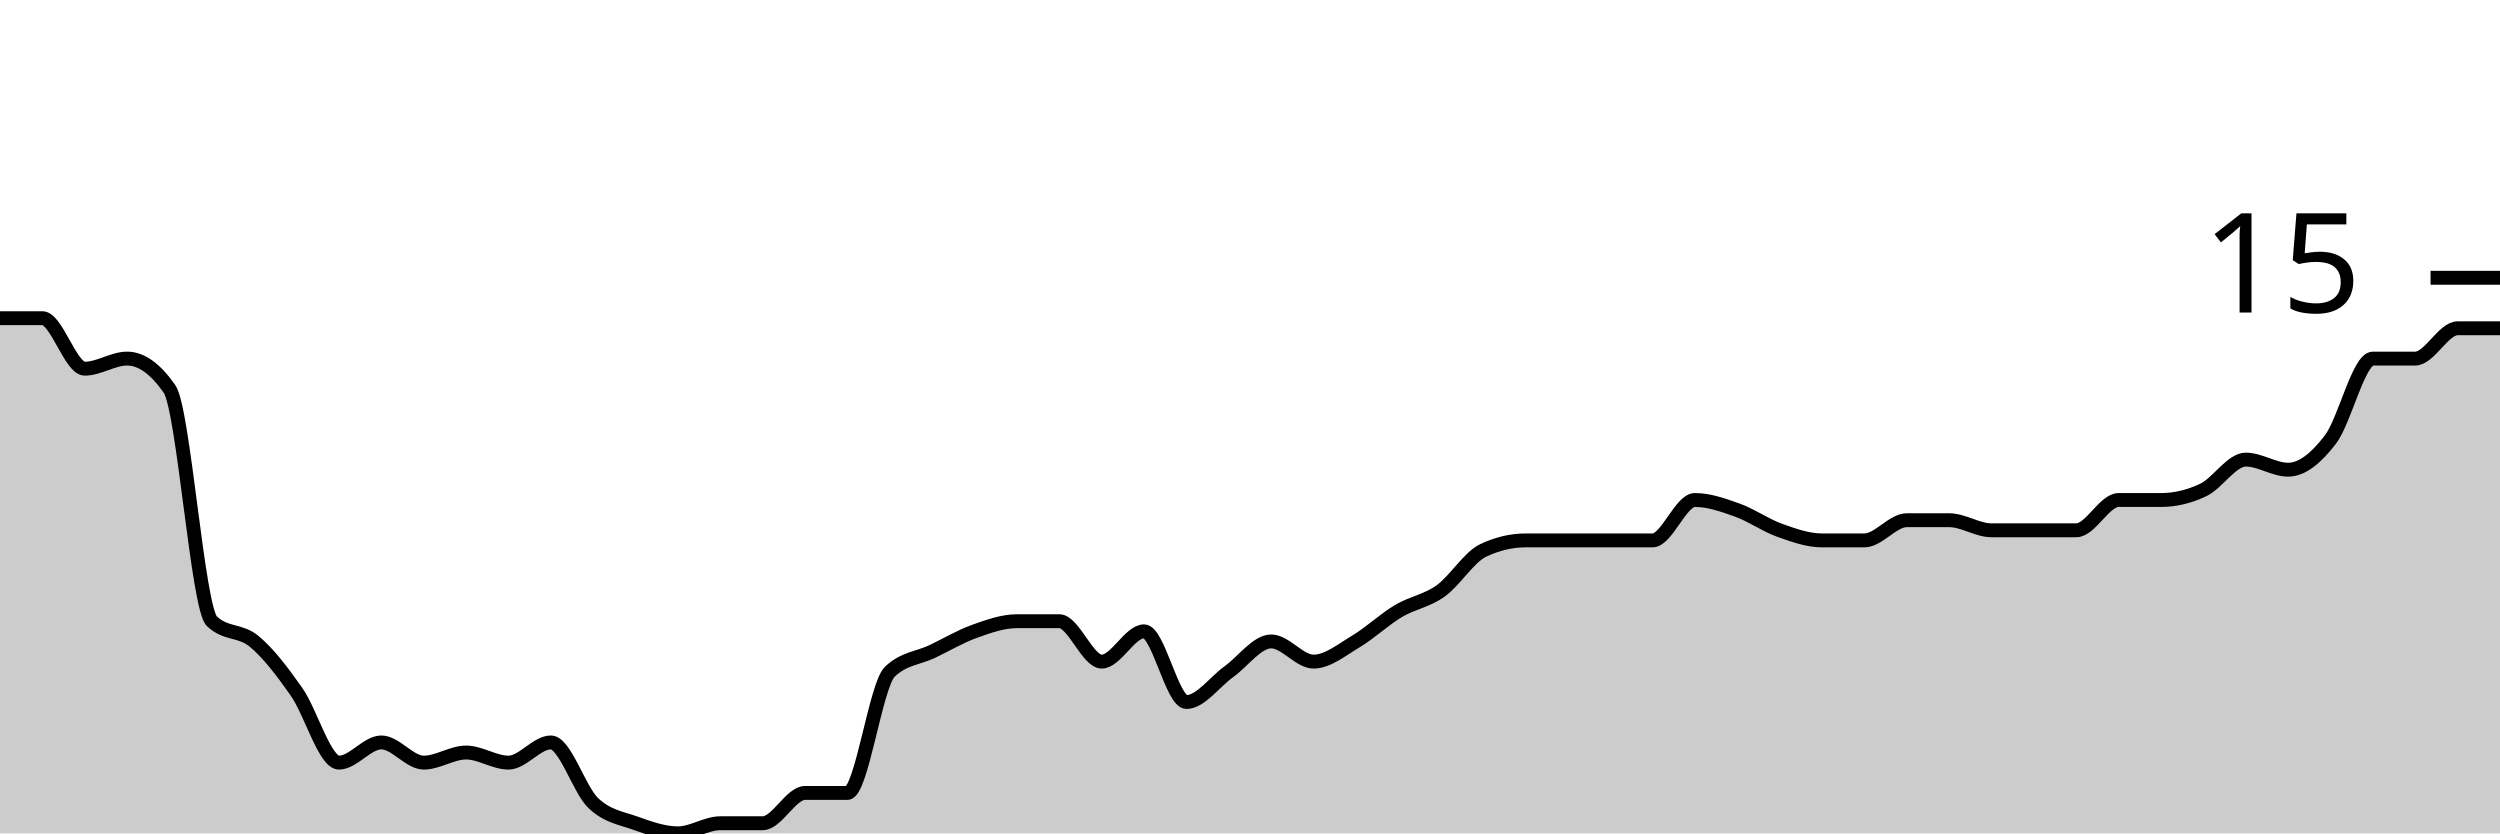
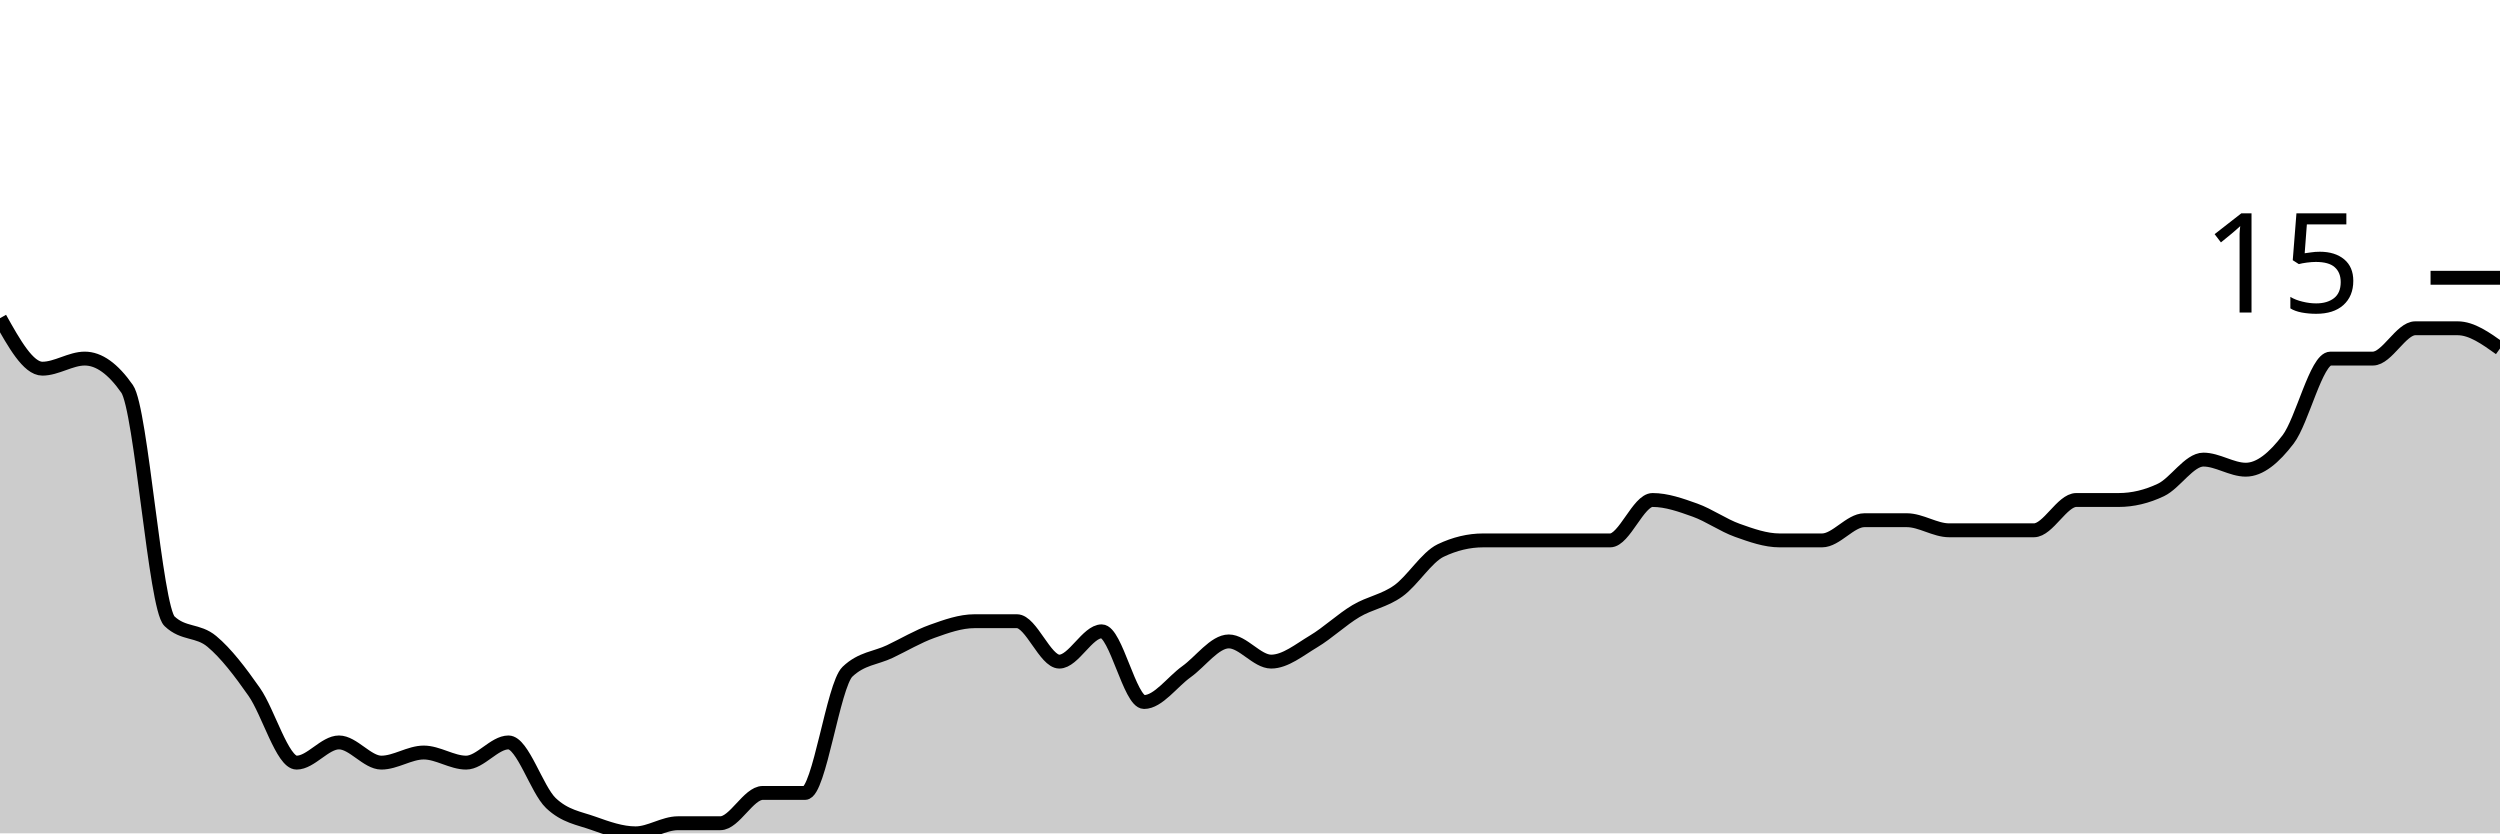
<svg xmlns="http://www.w3.org/2000/svg" viewBox="0 0 180 60">
  <g transform="translate(0,20)">
-     <path class="area" fill="rgba(0, 0, 0, 0.2)" d="M0,2.909C1.017,2.909,2.034,2.909,3.051,2.909C4.068,2.909,5.085,6.545,6.102,6.545C7.119,6.545,8.136,5.818,9.153,5.818C10.169,5.818,11.186,6.545,12.203,8C13.22,9.455,14.237,23.758,15.254,24.727C16.271,25.697,17.288,25.333,18.305,26.182C19.322,27.03,20.339,28.364,21.356,29.818C22.373,31.273,23.39,34.909,24.407,34.909C25.424,34.909,26.441,33.455,27.458,33.455C28.475,33.455,29.492,34.909,30.508,34.909C31.525,34.909,32.542,34.182,33.559,34.182C34.576,34.182,35.593,34.909,36.61,34.909C37.627,34.909,38.644,33.455,39.661,33.455C40.678,33.455,41.695,36.848,42.712,37.818C43.729,38.788,44.746,38.909,45.763,39.273C46.78,39.636,47.797,40,48.814,40C49.831,40,50.847,39.273,51.864,39.273C52.881,39.273,53.898,39.273,54.915,39.273C55.932,39.273,56.949,37.091,57.966,37.091C58.983,37.091,60,37.091,61.017,37.091C62.034,37.091,63.051,29.333,64.068,28.364C65.085,27.394,66.102,27.394,67.119,26.909C68.136,26.424,69.153,25.818,70.169,25.455C71.186,25.091,72.203,24.727,73.22,24.727C74.237,24.727,75.254,24.727,76.271,24.727C77.288,24.727,78.305,27.636,79.322,27.636C80.339,27.636,81.356,25.455,82.373,25.455C83.39,25.455,84.407,30.545,85.424,30.545C86.441,30.545,87.458,29.091,88.475,28.364C89.492,27.636,90.508,26.182,91.525,26.182C92.542,26.182,93.559,27.636,94.576,27.636C95.593,27.636,96.61,26.788,97.627,26.182C98.644,25.576,99.661,24.606,100.678,24C101.695,23.394,102.712,23.273,103.729,22.545C104.746,21.818,105.763,20.121,106.78,19.636C107.797,19.152,108.814,18.909,109.831,18.909C110.847,18.909,111.864,18.909,112.881,18.909C113.898,18.909,114.915,18.909,115.932,18.909C116.949,18.909,117.966,18.909,118.983,18.909C120,18.909,121.017,16,122.034,16C123.051,16,124.068,16.364,125.085,16.727C126.102,17.091,127.119,17.818,128.136,18.182C129.153,18.545,130.169,18.909,131.186,18.909C132.203,18.909,133.22,18.909,134.237,18.909C135.254,18.909,136.271,17.455,137.288,17.455C138.305,17.455,139.322,17.455,140.339,17.455C141.356,17.455,142.373,18.182,143.39,18.182C144.407,18.182,145.424,18.182,146.441,18.182C147.458,18.182,148.475,18.182,149.492,18.182C150.508,18.182,151.525,16,152.542,16C153.559,16,154.576,16,155.593,16C156.61,16,157.627,15.758,158.644,15.273C159.661,14.788,160.678,13.091,161.695,13.091C162.712,13.091,163.729,13.818,164.746,13.818C165.763,13.818,166.78,12.97,167.797,11.636C168.814,10.303,169.831,5.818,170.847,5.818C171.864,5.818,172.881,5.818,173.898,5.818C174.915,5.818,175.932,3.636,176.949,3.636C177.966,3.636,178.983,3.636,180,3.636L180,40C178.983,40,177.966,40,176.949,40C175.932,40,174.915,40,173.898,40C172.881,40,171.864,40,170.847,40C169.831,40,168.814,40,167.797,40C166.78,40,165.763,40,164.746,40C163.729,40,162.712,40,161.695,40C160.678,40,159.661,40,158.644,40C157.627,40,156.61,40,155.593,40C154.576,40,153.559,40,152.542,40C151.525,40,150.508,40,149.492,40C148.475,40,147.458,40,146.441,40C145.424,40,144.407,40,143.39,40C142.373,40,141.356,40,140.339,40C139.322,40,138.305,40,137.288,40C136.271,40,135.254,40,134.237,40C133.22,40,132.203,40,131.186,40C130.169,40,129.153,40,128.136,40C127.119,40,126.102,40,125.085,40C124.068,40,123.051,40,122.034,40C121.017,40,120,40,118.983,40C117.966,40,116.949,40,115.932,40C114.915,40,113.898,40,112.881,40C111.864,40,110.847,40,109.831,40C108.814,40,107.797,40,106.78,40C105.763,40,104.746,40,103.729,40C102.712,40,101.695,40,100.678,40C99.661,40,98.644,40,97.627,40C96.61,40,95.593,40,94.576,40C93.559,40,92.542,40,91.525,40C90.508,40,89.492,40,88.475,40C87.458,40,86.441,40,85.424,40C84.407,40,83.39,40,82.373,40C81.356,40,80.339,40,79.322,40C78.305,40,77.288,40,76.271,40C75.254,40,74.237,40,73.22,40C72.203,40,71.186,40,70.169,40C69.153,40,68.136,40,67.119,40C66.102,40,65.085,40,64.068,40C63.051,40,62.034,40,61.017,40C60,40,58.983,40,57.966,40C56.949,40,55.932,40,54.915,40C53.898,40,52.881,40,51.864,40C50.847,40,49.831,40,48.814,40C47.797,40,46.78,40,45.763,40C44.746,40,43.729,40,42.712,40C41.695,40,40.678,40,39.661,40C38.644,40,37.627,40,36.61,40C35.593,40,34.576,40,33.559,40C32.542,40,31.525,40,30.508,40C29.492,40,28.475,40,27.458,40C26.441,40,25.424,40,24.407,40C23.39,40,22.373,40,21.356,40C20.339,40,19.322,40,18.305,40C17.288,40,16.271,40,15.254,40C14.237,40,13.22,40,12.203,40C11.186,40,10.169,40,9.153,40C8.136,40,7.119,40,6.102,40C5.085,40,4.068,40,3.051,40C2.034,40,1.017,40,0,40Z" />
-     <path class="line" stroke="black" fill="none" d="M0,2.909C1.017,2.909,2.034,2.909,3.051,2.909C4.068,2.909,5.085,6.545,6.102,6.545C7.119,6.545,8.136,5.818,9.153,5.818C10.169,5.818,11.186,6.545,12.203,8C13.22,9.455,14.237,23.758,15.254,24.727C16.271,25.697,17.288,25.333,18.305,26.182C19.322,27.03,20.339,28.364,21.356,29.818C22.373,31.273,23.39,34.909,24.407,34.909C25.424,34.909,26.441,33.455,27.458,33.455C28.475,33.455,29.492,34.909,30.508,34.909C31.525,34.909,32.542,34.182,33.559,34.182C34.576,34.182,35.593,34.909,36.61,34.909C37.627,34.909,38.644,33.455,39.661,33.455C40.678,33.455,41.695,36.848,42.712,37.818C43.729,38.788,44.746,38.909,45.763,39.273C46.78,39.636,47.797,40,48.814,40C49.831,40,50.847,39.273,51.864,39.273C52.881,39.273,53.898,39.273,54.915,39.273C55.932,39.273,56.949,37.091,57.966,37.091C58.983,37.091,60,37.091,61.017,37.091C62.034,37.091,63.051,29.333,64.068,28.364C65.085,27.394,66.102,27.394,67.119,26.909C68.136,26.424,69.153,25.818,70.169,25.455C71.186,25.091,72.203,24.727,73.22,24.727C74.237,24.727,75.254,24.727,76.271,24.727C77.288,24.727,78.305,27.636,79.322,27.636C80.339,27.636,81.356,25.455,82.373,25.455C83.39,25.455,84.407,30.545,85.424,30.545C86.441,30.545,87.458,29.091,88.475,28.364C89.492,27.636,90.508,26.182,91.525,26.182C92.542,26.182,93.559,27.636,94.576,27.636C95.593,27.636,96.61,26.788,97.627,26.182C98.644,25.576,99.661,24.606,100.678,24C101.695,23.394,102.712,23.273,103.729,22.545C104.746,21.818,105.763,20.121,106.78,19.636C107.797,19.152,108.814,18.909,109.831,18.909C110.847,18.909,111.864,18.909,112.881,18.909C113.898,18.909,114.915,18.909,115.932,18.909C116.949,18.909,117.966,18.909,118.983,18.909C120,18.909,121.017,16,122.034,16C123.051,16,124.068,16.364,125.085,16.727C126.102,17.091,127.119,17.818,128.136,18.182C129.153,18.545,130.169,18.909,131.186,18.909C132.203,18.909,133.22,18.909,134.237,18.909C135.254,18.909,136.271,17.455,137.288,17.455C138.305,17.455,139.322,17.455,140.339,17.455C141.356,17.455,142.373,18.182,143.39,18.182C144.407,18.182,145.424,18.182,146.441,18.182C147.458,18.182,148.475,18.182,149.492,18.182C150.508,18.182,151.525,16,152.542,16C153.559,16,154.576,16,155.593,16C156.61,16,157.627,15.758,158.644,15.273C159.661,14.788,160.678,13.091,161.695,13.091C162.712,13.091,163.729,13.818,164.746,13.818C165.763,13.818,166.78,12.97,167.797,11.636C168.814,10.303,169.831,5.818,170.847,5.818C171.864,5.818,172.881,5.818,173.898,5.818C174.915,5.818,175.932,3.636,176.949,3.636C177.966,3.636,178.983,3.636,180,3.636" />
+     <path class="area" fill="rgba(0, 0, 0, 0.2)" d="M0,2.909C1.017,4.727,2.034,6.545,3.051,6.545C4.068,6.545,5.085,5.818,6.102,5.818C7.119,5.818,8.136,6.545,9.153,8C10.169,9.455,11.186,23.758,12.203,24.727C13.22,25.697,14.237,25.333,15.254,26.182C16.271,27.03,17.288,28.364,18.305,29.818C19.322,31.273,20.339,34.909,21.356,34.909C22.373,34.909,23.39,33.455,24.407,33.455C25.424,33.455,26.441,34.909,27.458,34.909C28.475,34.909,29.492,34.182,30.508,34.182C31.525,34.182,32.542,34.909,33.559,34.909C34.576,34.909,35.593,33.455,36.61,33.455C37.627,33.455,38.644,36.848,39.661,37.818C40.678,38.788,41.695,38.909,42.712,39.273C43.729,39.636,44.746,40,45.763,40C46.78,40,47.797,39.273,48.814,39.273C49.831,39.273,50.847,39.273,51.864,39.273C52.881,39.273,53.898,37.091,54.915,37.091C55.932,37.091,56.949,37.091,57.966,37.091C58.983,37.091,60,29.333,61.017,28.364C62.034,27.394,63.051,27.394,64.068,26.909C65.085,26.424,66.102,25.818,67.119,25.455C68.136,25.091,69.153,24.727,70.169,24.727C71.186,24.727,72.203,24.727,73.22,24.727C74.237,24.727,75.254,27.636,76.271,27.636C77.288,27.636,78.305,25.455,79.322,25.455C80.339,25.455,81.356,30.545,82.373,30.545C83.39,30.545,84.407,29.091,85.424,28.364C86.441,27.636,87.458,26.182,88.475,26.182C89.492,26.182,90.508,27.636,91.525,27.636C92.542,27.636,93.559,26.788,94.576,26.182C95.593,25.576,96.61,24.606,97.627,24C98.644,23.394,99.661,23.273,100.678,22.545C101.695,21.818,102.712,20.121,103.729,19.636C104.746,19.152,105.763,18.909,106.78,18.909C107.797,18.909,108.814,18.909,109.831,18.909C110.847,18.909,111.864,18.909,112.881,18.909C113.898,18.909,114.915,18.909,115.932,18.909C116.949,18.909,117.966,16,118.983,16C120,16,121.017,16.364,122.034,16.727C123.051,17.091,124.068,17.818,125.085,18.182C126.102,18.545,127.119,18.909,128.136,18.909C129.153,18.909,130.169,18.909,131.186,18.909C132.203,18.909,133.22,17.455,134.237,17.455C135.254,17.455,136.271,17.455,137.288,17.455C138.305,17.455,139.322,18.182,140.339,18.182C141.356,18.182,142.373,18.182,143.39,18.182C144.407,18.182,145.424,18.182,146.441,18.182C147.458,18.182,148.475,16,149.492,16C150.508,16,151.525,16,152.542,16C153.559,16,154.576,15.758,155.593,15.273C156.61,14.788,157.627,13.091,158.644,13.091C159.661,13.091,160.678,13.818,161.695,13.818C162.712,13.818,163.729,12.97,164.746,11.636C165.763,10.303,166.78,5.818,167.797,5.818C168.814,5.818,169.831,5.818,170.847,5.818C171.864,5.818,172.881,3.636,173.898,3.636C174.915,3.636,175.932,3.636,176.949,3.636C177.966,3.636,178.983,4.364,180,5.091L180,40C178.983,40,177.966,40,176.949,40C175.932,40,174.915,40,173.898,40C172.881,40,171.864,40,170.847,40C169.831,40,168.814,40,167.797,40C166.78,40,165.763,40,164.746,40C163.729,40,162.712,40,161.695,40C160.678,40,159.661,40,158.644,40C157.627,40,156.61,40,155.593,40C154.576,40,153.559,40,152.542,40C151.525,40,150.508,40,149.492,40C148.475,40,147.458,40,146.441,40C145.424,40,144.407,40,143.39,40C142.373,40,141.356,40,140.339,40C139.322,40,138.305,40,137.288,40C136.271,40,135.254,40,134.237,40C133.22,40,132.203,40,131.186,40C130.169,40,129.153,40,128.136,40C127.119,40,126.102,40,125.085,40C124.068,40,123.051,40,122.034,40C121.017,40,120,40,118.983,40C117.966,40,116.949,40,115.932,40C114.915,40,113.898,40,112.881,40C111.864,40,110.847,40,109.831,40C108.814,40,107.797,40,106.78,40C105.763,40,104.746,40,103.729,40C102.712,40,101.695,40,100.678,40C99.661,40,98.644,40,97.627,40C96.61,40,95.593,40,94.576,40C93.559,40,92.542,40,91.525,40C90.508,40,89.492,40,88.475,40C87.458,40,86.441,40,85.424,40C84.407,40,83.39,40,82.373,40C81.356,40,80.339,40,79.322,40C78.305,40,77.288,40,76.271,40C75.254,40,74.237,40,73.22,40C72.203,40,71.186,40,70.169,40C69.153,40,68.136,40,67.119,40C66.102,40,65.085,40,64.068,40C63.051,40,62.034,40,61.017,40C60,40,58.983,40,57.966,40C56.949,40,55.932,40,54.915,40C53.898,40,52.881,40,51.864,40C50.847,40,49.831,40,48.814,40C47.797,40,46.78,40,45.763,40C44.746,40,43.729,40,42.712,40C41.695,40,40.678,40,39.661,40C38.644,40,37.627,40,36.61,40C35.593,40,34.576,40,33.559,40C32.542,40,31.525,40,30.508,40C29.492,40,28.475,40,27.458,40C26.441,40,25.424,40,24.407,40C23.39,40,22.373,40,21.356,40C20.339,40,19.322,40,18.305,40C17.288,40,16.271,40,15.254,40C14.237,40,13.22,40,12.203,40C11.186,40,10.169,40,9.153,40C8.136,40,7.119,40,6.102,40C5.085,40,4.068,40,3.051,40C2.034,40,1.017,40,0,40Z" />
+     <path class="line" stroke="black" fill="none" d="M0,2.909C1.017,4.727,2.034,6.545,3.051,6.545C4.068,6.545,5.085,5.818,6.102,5.818C7.119,5.818,8.136,6.545,9.153,8C10.169,9.455,11.186,23.758,12.203,24.727C13.22,25.697,14.237,25.333,15.254,26.182C16.271,27.03,17.288,28.364,18.305,29.818C19.322,31.273,20.339,34.909,21.356,34.909C22.373,34.909,23.39,33.455,24.407,33.455C25.424,33.455,26.441,34.909,27.458,34.909C28.475,34.909,29.492,34.182,30.508,34.182C31.525,34.182,32.542,34.909,33.559,34.909C34.576,34.909,35.593,33.455,36.61,33.455C37.627,33.455,38.644,36.848,39.661,37.818C40.678,38.788,41.695,38.909,42.712,39.273C43.729,39.636,44.746,40,45.763,40C46.78,40,47.797,39.273,48.814,39.273C49.831,39.273,50.847,39.273,51.864,39.273C52.881,39.273,53.898,37.091,54.915,37.091C55.932,37.091,56.949,37.091,57.966,37.091C58.983,37.091,60,29.333,61.017,28.364C62.034,27.394,63.051,27.394,64.068,26.909C65.085,26.424,66.102,25.818,67.119,25.455C68.136,25.091,69.153,24.727,70.169,24.727C71.186,24.727,72.203,24.727,73.22,24.727C74.237,24.727,75.254,27.636,76.271,27.636C77.288,27.636,78.305,25.455,79.322,25.455C80.339,25.455,81.356,30.545,82.373,30.545C83.39,30.545,84.407,29.091,85.424,28.364C86.441,27.636,87.458,26.182,88.475,26.182C89.492,26.182,90.508,27.636,91.525,27.636C92.542,27.636,93.559,26.788,94.576,26.182C95.593,25.576,96.61,24.606,97.627,24C98.644,23.394,99.661,23.273,100.678,22.545C101.695,21.818,102.712,20.121,103.729,19.636C104.746,19.152,105.763,18.909,106.78,18.909C107.797,18.909,108.814,18.909,109.831,18.909C110.847,18.909,111.864,18.909,112.881,18.909C113.898,18.909,114.915,18.909,115.932,18.909C116.949,18.909,117.966,16,118.983,16C120,16,121.017,16.364,122.034,16.727C123.051,17.091,124.068,17.818,125.085,18.182C126.102,18.545,127.119,18.909,128.136,18.909C129.153,18.909,130.169,18.909,131.186,18.909C132.203,18.909,133.22,17.455,134.237,17.455C135.254,17.455,136.271,17.455,137.288,17.455C138.305,17.455,139.322,18.182,140.339,18.182C141.356,18.182,142.373,18.182,143.39,18.182C144.407,18.182,145.424,18.182,146.441,18.182C147.458,18.182,148.475,16,149.492,16C150.508,16,151.525,16,152.542,16C153.559,16,154.576,15.758,155.593,15.273C156.61,14.788,157.627,13.091,158.644,13.091C159.661,13.091,160.678,13.818,161.695,13.818C162.712,13.818,163.729,12.97,164.746,11.636C165.763,10.303,166.78,5.818,167.797,5.818C168.814,5.818,169.831,5.818,170.847,5.818C171.864,5.818,172.881,3.636,173.898,3.636C174.915,3.636,175.932,3.636,176.949,3.636C177.966,3.636,178.983,4.364,180,5.091" />
    <path class="axis-ceiling" stroke-width="1" stroke="black" fill="none" d="M175,0L180,0" />
    <text class="axis-ceiling-label" font-family="sans-serif" text-anchor="end" font-size="10px" x="170" y="2.5">15</text>
  </g>
</svg>
